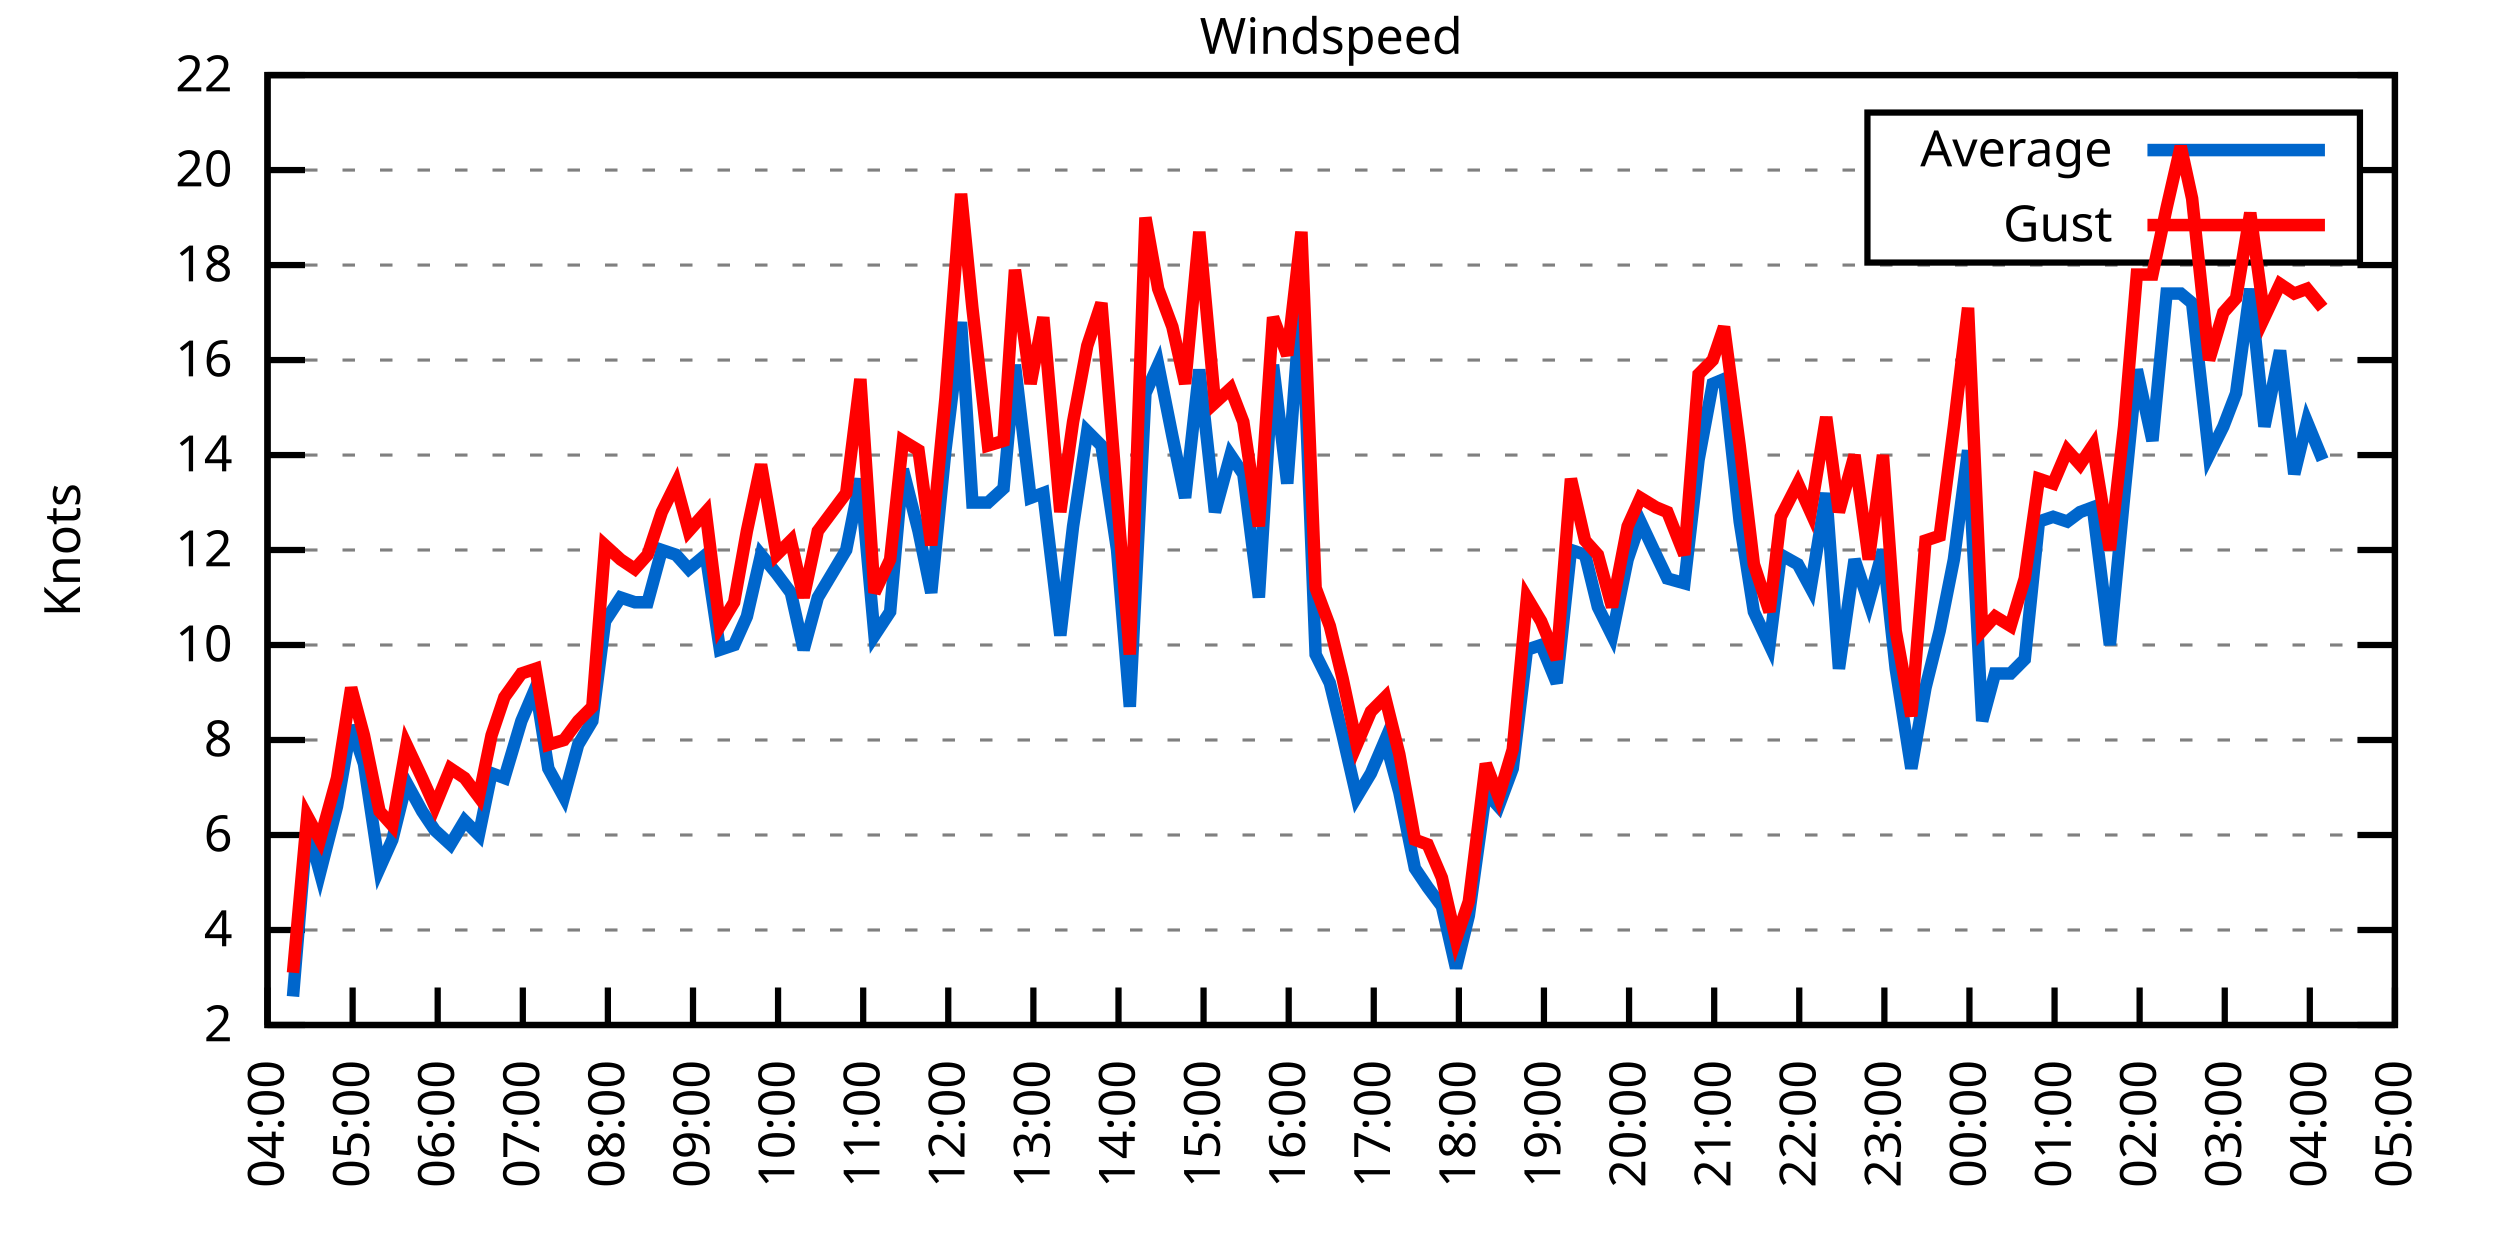
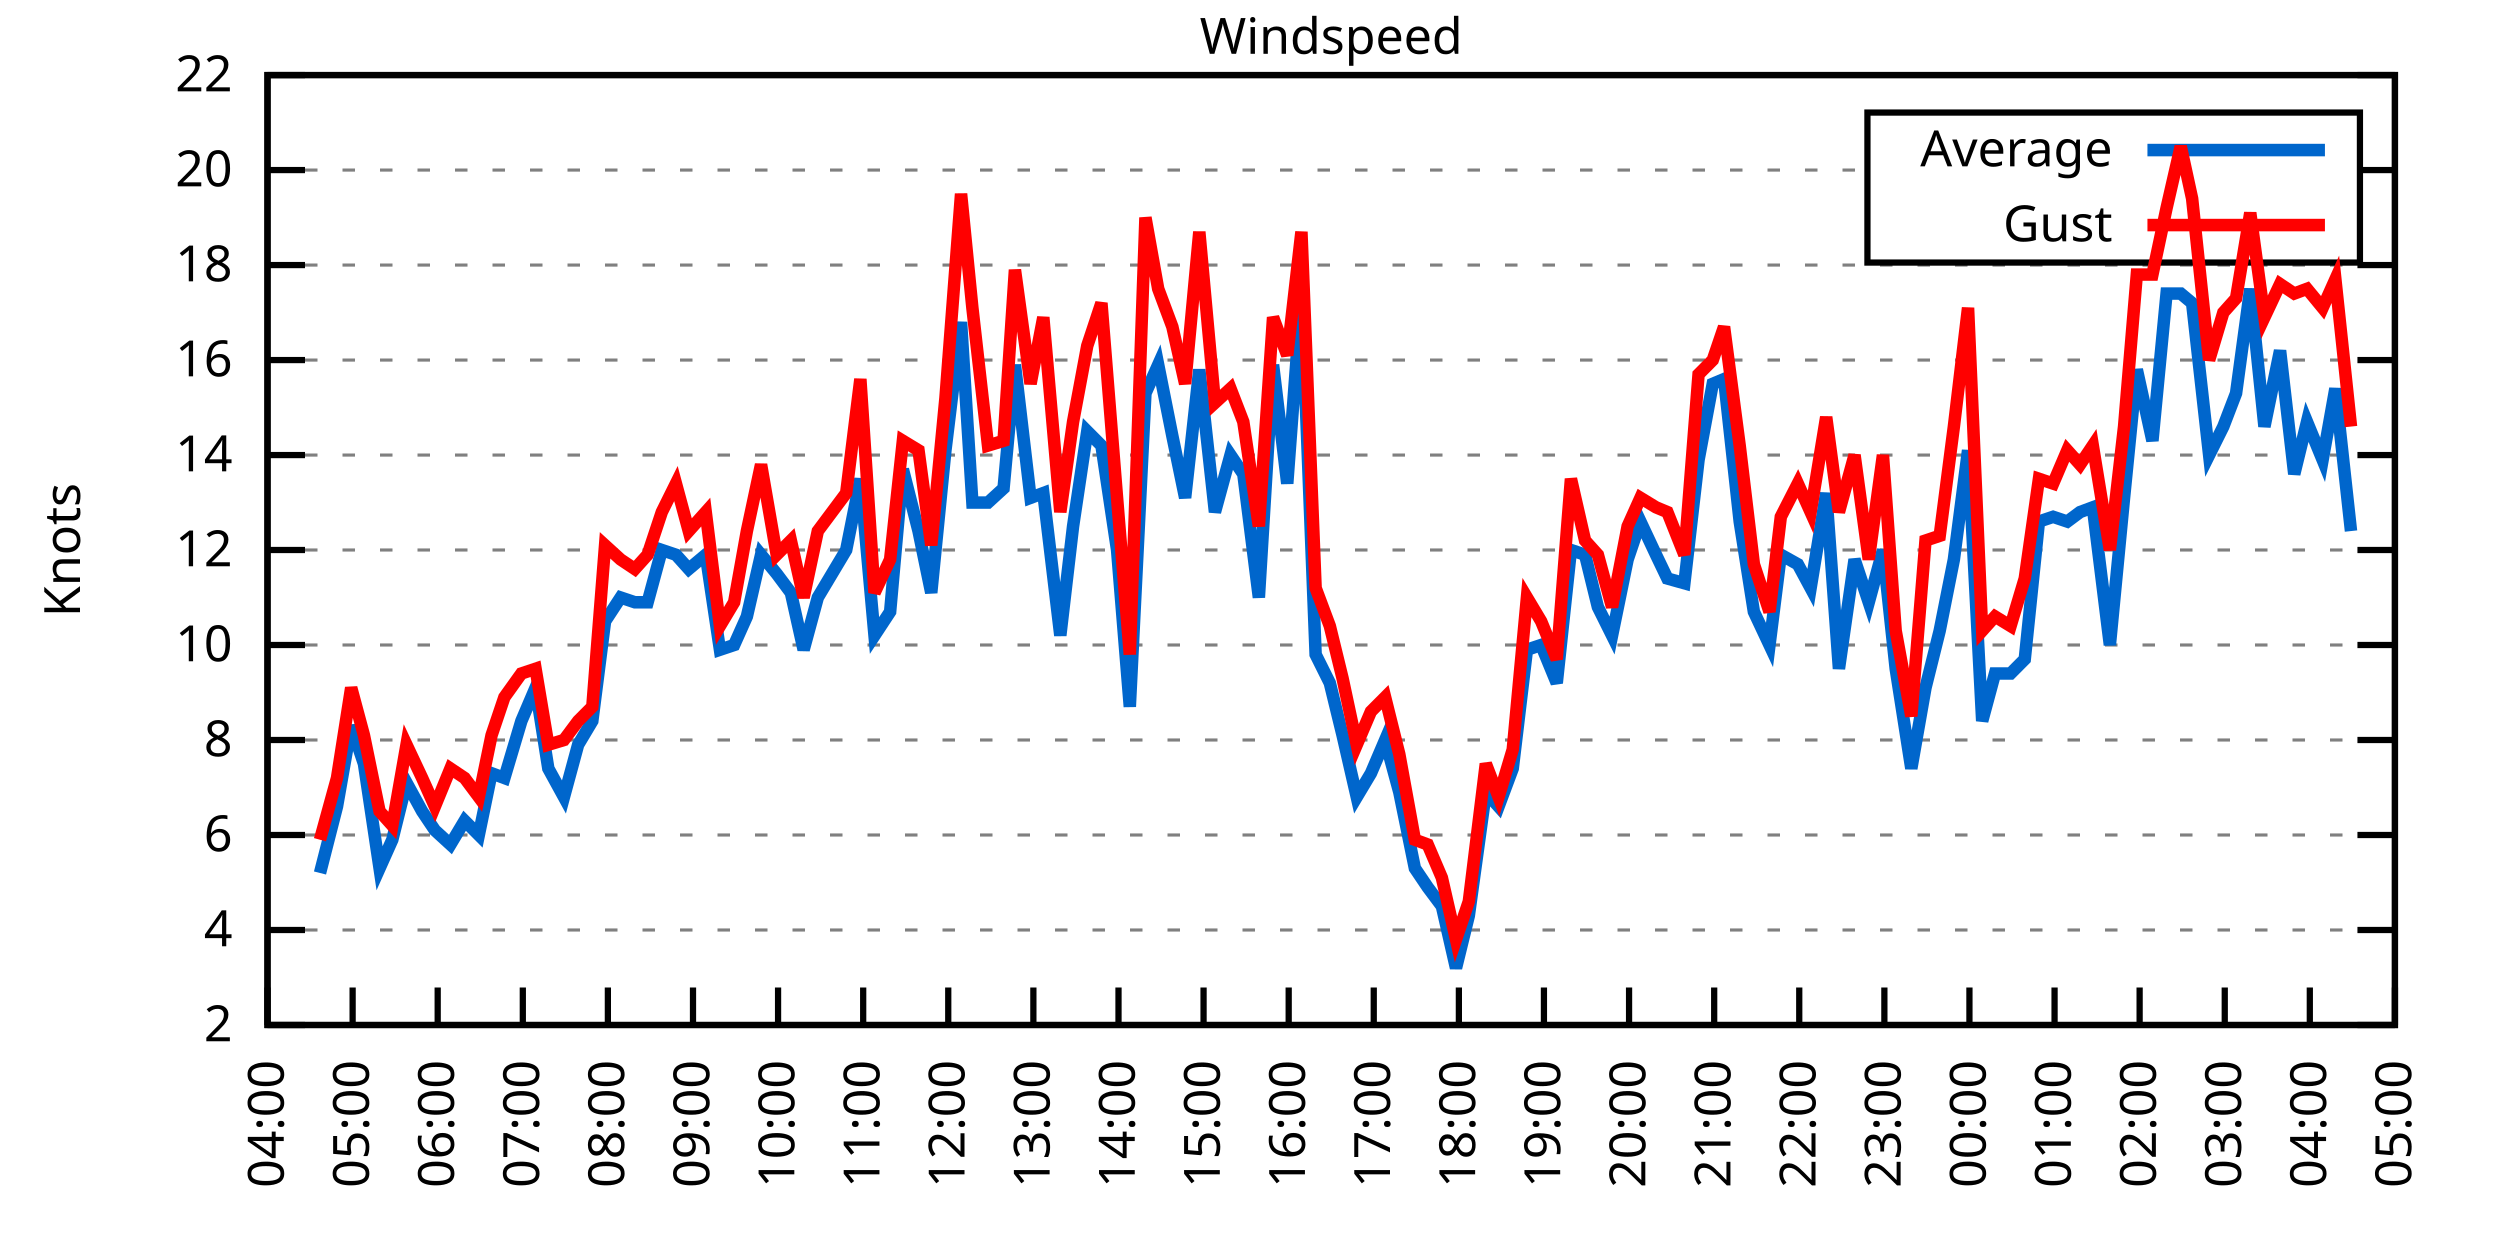
<svg xmlns="http://www.w3.org/2000/svg" xmlns:xlink="http://www.w3.org/1999/xlink" width="400" height="200" viewBox="0 0 400 200">
  <g id="gnuplot_canvas">
    <rect x="0" y="0" width="400" height="200" fill="none" />
    <defs>
      <circle id="gpDot" r="0.5" stroke-width="0.5" stroke="currentColor" />
      <path id="gpPt0" stroke-width="0.333" stroke="currentColor" d="M-1,0 h2 M0,-1 v2" />
      <path id="gpPt1" stroke-width="0.333" stroke="currentColor" d="M-1,-1 L1,1 M1,-1 L-1,1" />
      <path id="gpPt2" stroke-width="0.333" stroke="currentColor" d="M-1,0 L1,0 M0,-1 L0,1 M-1,-1 L1,1 M-1,1 L1,-1" />
      <rect id="gpPt3" stroke-width="0.333" stroke="currentColor" x="-1" y="-1" width="2" height="2" />
      <rect id="gpPt4" stroke-width="0.333" stroke="currentColor" fill="currentColor" x="-1" y="-1" width="2" height="2" />
      <circle id="gpPt5" stroke-width="0.333" stroke="currentColor" cx="0" cy="0" r="1" />
      <use xlink:href="#gpPt5" id="gpPt6" fill="currentColor" stroke="none" />
      <path id="gpPt7" stroke-width="0.333" stroke="currentColor" d="M0,-1.33 L-1.33,0.67 L1.33,0.67 z" />
      <use xlink:href="#gpPt7" id="gpPt8" fill="currentColor" stroke="none" />
      <use xlink:href="#gpPt7" id="gpPt9" stroke="currentColor" transform="rotate(180)" />
      <use xlink:href="#gpPt9" id="gpPt10" fill="currentColor" stroke="none" />
      <use xlink:href="#gpPt3" id="gpPt11" stroke="currentColor" transform="rotate(45)" />
      <use xlink:href="#gpPt11" id="gpPt12" fill="currentColor" stroke="none" />
      <path id="gpPt13" stroke-width="0.333" stroke="currentColor" d="M0,1.330 L1.265,0.411 L0.782,-1.067 L-0.782,-1.076 L-1.265,0.411 z" />
      <use xlink:href="#gpPt13" id="gpPt14" fill="currentColor" stroke="none" />
      <filter id="textbox" filterUnits="objectBoundingBox" x="0" y="0" height="1" width="1">
        <feFlood flood-color="white" flood-opacity="1" result="bgnd" />
        <feComposite in="SourceGraphic" in2="bgnd" operator="atop" />
      </filter>
      <filter id="greybox" filterUnits="objectBoundingBox" x="0" y="0" height="1" width="1">
        <feFlood flood-color="lightgrey" flood-opacity="1" result="grey" />
        <feComposite in="SourceGraphic" in2="grey" operator="atop" />
      </filter>
    </defs>
    <g fill="none" color="white" stroke="currentColor" stroke-width="1.00" stroke-linecap="butt" stroke-linejoin="miter">
</g>
    <g fill="none" color="black" stroke="currentColor" stroke-width="1.00" stroke-linecap="butt" stroke-linejoin="miter">
      <g stroke="none" shape-rendering="crispEdges">
        <polygon fill="rgb(255, 255, 255)" points="42.80,164.00 383.18,164.00 383.18,12.02 42.80,12.02 " />
      </g>
    </g>
    <g fill="none" color="black" stroke="currentColor" stroke-width="1.00" stroke-linecap="butt" stroke-linejoin="miter">
</g>
    <g fill="none" color="black" stroke="black" stroke-width="0.50" stroke-linecap="butt" stroke-linejoin="miter">
</g>
    <g fill="none" color="gray" stroke="currentColor" stroke-width="0.50" stroke-linecap="butt" stroke-linejoin="miter">
      <path stroke="gray" stroke-dasharray="2,4" class="gridline" d="M42.80,164.00 L383.19,164.00  " />
    </g>
    <g fill="none" color="gray" stroke="gray" stroke-width="1.00" stroke-linecap="butt" stroke-linejoin="miter">
</g>
    <g fill="none" color="black" stroke="currentColor" stroke-width="1.00" stroke-linecap="butt" stroke-linejoin="miter">
      <path stroke="black" d="M42.80,164.00 L48.80,164.00 M383.19,164.00 L377.19,164.00  " />
      <g transform="translate(37.20,166.60)" stroke="none" fill="black" font-family="Sans" font-size="8.00" text-anchor="end">
        <text>
          <tspan font-family="Sans"> 2</tspan>
        </text>
      </g>
    </g>
    <g fill="none" color="black" stroke="currentColor" stroke-width="1.00" stroke-linecap="butt" stroke-linejoin="miter">
</g>
    <g fill="none" color="black" stroke="black" stroke-width="0.50" stroke-linecap="butt" stroke-linejoin="miter">
</g>
    <g fill="none" color="gray" stroke="currentColor" stroke-width="0.50" stroke-linecap="butt" stroke-linejoin="miter">
      <path stroke="gray" stroke-dasharray="2,4" class="gridline" d="M42.80,148.80 L383.19,148.80  " />
    </g>
    <g fill="none" color="gray" stroke="gray" stroke-width="1.00" stroke-linecap="butt" stroke-linejoin="miter">
</g>
    <g fill="none" color="black" stroke="currentColor" stroke-width="1.00" stroke-linecap="butt" stroke-linejoin="miter">
      <path stroke="black" d="M42.80,148.80 L48.80,148.80 M383.19,148.80 L377.19,148.80  " />
      <g transform="translate(37.20,151.40)" stroke="none" fill="black" font-family="Sans" font-size="8.00" text-anchor="end">
        <text>
          <tspan font-family="Sans"> 4</tspan>
        </text>
      </g>
    </g>
    <g fill="none" color="black" stroke="currentColor" stroke-width="1.00" stroke-linecap="butt" stroke-linejoin="miter">
</g>
    <g fill="none" color="black" stroke="black" stroke-width="0.50" stroke-linecap="butt" stroke-linejoin="miter">
</g>
    <g fill="none" color="gray" stroke="currentColor" stroke-width="0.50" stroke-linecap="butt" stroke-linejoin="miter">
      <path stroke="gray" stroke-dasharray="2,4" class="gridline" d="M42.80,133.60 L383.19,133.60  " />
    </g>
    <g fill="none" color="gray" stroke="gray" stroke-width="1.00" stroke-linecap="butt" stroke-linejoin="miter">
</g>
    <g fill="none" color="black" stroke="currentColor" stroke-width="1.00" stroke-linecap="butt" stroke-linejoin="miter">
      <path stroke="black" d="M42.80,133.60 L48.80,133.60 M383.19,133.60 L377.19,133.60  " />
      <g transform="translate(37.20,136.20)" stroke="none" fill="black" font-family="Sans" font-size="8.00" text-anchor="end">
        <text>
          <tspan font-family="Sans"> 6</tspan>
        </text>
      </g>
    </g>
    <g fill="none" color="black" stroke="currentColor" stroke-width="1.00" stroke-linecap="butt" stroke-linejoin="miter">
</g>
    <g fill="none" color="black" stroke="black" stroke-width="0.50" stroke-linecap="butt" stroke-linejoin="miter">
</g>
    <g fill="none" color="gray" stroke="currentColor" stroke-width="0.50" stroke-linecap="butt" stroke-linejoin="miter">
      <path stroke="gray" stroke-dasharray="2,4" class="gridline" d="M42.80,118.40 L383.19,118.40  " />
    </g>
    <g fill="none" color="gray" stroke="gray" stroke-width="1.00" stroke-linecap="butt" stroke-linejoin="miter">
</g>
    <g fill="none" color="black" stroke="currentColor" stroke-width="1.00" stroke-linecap="butt" stroke-linejoin="miter">
      <path stroke="black" d="M42.80,118.40 L48.80,118.40 M383.19,118.40 L377.19,118.40  " />
      <g transform="translate(37.20,121.00)" stroke="none" fill="black" font-family="Sans" font-size="8.00" text-anchor="end">
        <text>
          <tspan font-family="Sans"> 8</tspan>
        </text>
      </g>
    </g>
    <g fill="none" color="black" stroke="currentColor" stroke-width="1.00" stroke-linecap="butt" stroke-linejoin="miter">
</g>
    <g fill="none" color="black" stroke="black" stroke-width="0.50" stroke-linecap="butt" stroke-linejoin="miter">
</g>
    <g fill="none" color="gray" stroke="currentColor" stroke-width="0.50" stroke-linecap="butt" stroke-linejoin="miter">
      <path stroke="gray" stroke-dasharray="2,4" class="gridline" d="M42.80,103.20 L383.19,103.20  " />
    </g>
    <g fill="none" color="gray" stroke="gray" stroke-width="1.00" stroke-linecap="butt" stroke-linejoin="miter">
</g>
    <g fill="none" color="black" stroke="currentColor" stroke-width="1.00" stroke-linecap="butt" stroke-linejoin="miter">
      <path stroke="black" d="M42.80,103.20 L48.80,103.20 M383.19,103.20 L377.19,103.20  " />
      <g transform="translate(37.20,105.80)" stroke="none" fill="black" font-family="Sans" font-size="8.00" text-anchor="end">
        <text>
          <tspan font-family="Sans"> 10</tspan>
        </text>
      </g>
    </g>
    <g fill="none" color="black" stroke="currentColor" stroke-width="1.00" stroke-linecap="butt" stroke-linejoin="miter">
</g>
    <g fill="none" color="black" stroke="black" stroke-width="0.50" stroke-linecap="butt" stroke-linejoin="miter">
</g>
    <g fill="none" color="gray" stroke="currentColor" stroke-width="0.50" stroke-linecap="butt" stroke-linejoin="miter">
      <path stroke="gray" stroke-dasharray="2,4" class="gridline" d="M42.80,88.00 L383.19,88.00  " />
    </g>
    <g fill="none" color="gray" stroke="gray" stroke-width="1.00" stroke-linecap="butt" stroke-linejoin="miter">
</g>
    <g fill="none" color="black" stroke="currentColor" stroke-width="1.00" stroke-linecap="butt" stroke-linejoin="miter">
      <path stroke="black" d="M42.80,88.00 L48.80,88.00 M383.19,88.00 L377.19,88.00  " />
      <g transform="translate(37.20,90.60)" stroke="none" fill="black" font-family="Sans" font-size="8.00" text-anchor="end">
        <text>
          <tspan font-family="Sans"> 12</tspan>
        </text>
      </g>
    </g>
    <g fill="none" color="black" stroke="currentColor" stroke-width="1.00" stroke-linecap="butt" stroke-linejoin="miter">
</g>
    <g fill="none" color="black" stroke="black" stroke-width="0.50" stroke-linecap="butt" stroke-linejoin="miter">
</g>
    <g fill="none" color="gray" stroke="currentColor" stroke-width="0.50" stroke-linecap="butt" stroke-linejoin="miter">
      <path stroke="gray" stroke-dasharray="2,4" class="gridline" d="M42.80,72.81 L383.19,72.81  " />
    </g>
    <g fill="none" color="gray" stroke="gray" stroke-width="1.00" stroke-linecap="butt" stroke-linejoin="miter">
</g>
    <g fill="none" color="black" stroke="currentColor" stroke-width="1.00" stroke-linecap="butt" stroke-linejoin="miter">
      <path stroke="black" d="M42.80,72.81 L48.80,72.81 M383.19,72.81 L377.19,72.81  " />
      <g transform="translate(37.20,75.41)" stroke="none" fill="black" font-family="Sans" font-size="8.00" text-anchor="end">
        <text>
          <tspan font-family="Sans"> 14</tspan>
        </text>
      </g>
    </g>
    <g fill="none" color="black" stroke="currentColor" stroke-width="1.00" stroke-linecap="butt" stroke-linejoin="miter">
</g>
    <g fill="none" color="black" stroke="black" stroke-width="0.50" stroke-linecap="butt" stroke-linejoin="miter">
</g>
    <g fill="none" color="gray" stroke="currentColor" stroke-width="0.50" stroke-linecap="butt" stroke-linejoin="miter">
      <path stroke="gray" stroke-dasharray="2,4" class="gridline" d="M42.80,57.61 L383.19,57.61  " />
    </g>
    <g fill="none" color="gray" stroke="gray" stroke-width="1.00" stroke-linecap="butt" stroke-linejoin="miter">
</g>
    <g fill="none" color="black" stroke="currentColor" stroke-width="1.00" stroke-linecap="butt" stroke-linejoin="miter">
      <path stroke="black" d="M42.80,57.61 L48.80,57.61 M383.19,57.61 L377.19,57.61  " />
      <g transform="translate(37.20,60.21)" stroke="none" fill="black" font-family="Sans" font-size="8.00" text-anchor="end">
        <text>
          <tspan font-family="Sans"> 16</tspan>
        </text>
      </g>
    </g>
    <g fill="none" color="black" stroke="currentColor" stroke-width="1.00" stroke-linecap="butt" stroke-linejoin="miter">
</g>
    <g fill="none" color="black" stroke="black" stroke-width="0.50" stroke-linecap="butt" stroke-linejoin="miter">
</g>
    <g fill="none" color="gray" stroke="currentColor" stroke-width="0.50" stroke-linecap="butt" stroke-linejoin="miter">
      <path stroke="gray" stroke-dasharray="2,4" class="gridline" d="M42.80,42.41 L383.19,42.41  " />
    </g>
    <g fill="none" color="gray" stroke="gray" stroke-width="1.00" stroke-linecap="butt" stroke-linejoin="miter">
</g>
    <g fill="none" color="black" stroke="currentColor" stroke-width="1.00" stroke-linecap="butt" stroke-linejoin="miter">
      <path stroke="black" d="M42.80,42.41 L48.80,42.41 M383.19,42.41 L377.19,42.41  " />
      <g transform="translate(37.20,45.01)" stroke="none" fill="black" font-family="Sans" font-size="8.00" text-anchor="end">
        <text>
          <tspan font-family="Sans"> 18</tspan>
        </text>
      </g>
    </g>
    <g fill="none" color="black" stroke="currentColor" stroke-width="1.00" stroke-linecap="butt" stroke-linejoin="miter">
</g>
    <g fill="none" color="black" stroke="black" stroke-width="0.50" stroke-linecap="butt" stroke-linejoin="miter">
</g>
    <g fill="none" color="gray" stroke="currentColor" stroke-width="0.50" stroke-linecap="butt" stroke-linejoin="miter">
      <path stroke="gray" stroke-dasharray="2,4" class="gridline" d="M42.80,27.21 L298.79,27.21 M377.59,27.21 L383.19,27.21  " />
    </g>
    <g fill="none" color="gray" stroke="gray" stroke-width="1.00" stroke-linecap="butt" stroke-linejoin="miter">
</g>
    <g fill="none" color="black" stroke="currentColor" stroke-width="1.00" stroke-linecap="butt" stroke-linejoin="miter">
      <path stroke="black" d="M42.80,27.21 L48.80,27.21 M383.19,27.21 L377.19,27.21  " />
      <g transform="translate(37.20,29.81)" stroke="none" fill="black" font-family="Sans" font-size="8.00" text-anchor="end">
        <text>
          <tspan font-family="Sans"> 20</tspan>
        </text>
      </g>
    </g>
    <g fill="none" color="black" stroke="currentColor" stroke-width="1.00" stroke-linecap="butt" stroke-linejoin="miter">
</g>
    <g fill="none" color="black" stroke="black" stroke-width="0.50" stroke-linecap="butt" stroke-linejoin="miter">
</g>
    <g fill="none" color="gray" stroke="currentColor" stroke-width="0.50" stroke-linecap="butt" stroke-linejoin="miter">
      <path stroke="gray" stroke-dasharray="2,4" class="gridline" d="M42.80,12.01 L383.19,12.01  " />
    </g>
    <g fill="none" color="gray" stroke="gray" stroke-width="1.00" stroke-linecap="butt" stroke-linejoin="miter">
</g>
    <g fill="none" color="black" stroke="currentColor" stroke-width="1.00" stroke-linecap="butt" stroke-linejoin="miter">
      <path stroke="black" d="M42.80,12.01 L48.80,12.01 M383.19,12.01 L377.19,12.01  " />
      <g transform="translate(37.20,14.61)" stroke="none" fill="black" font-family="Sans" font-size="8.00" text-anchor="end">
        <text>
          <tspan font-family="Sans"> 22</tspan>
        </text>
      </g>
    </g>
    <g fill="none" color="black" stroke="currentColor" stroke-width="1.00" stroke-linecap="butt" stroke-linejoin="miter">
      <path stroke="black" d="M42.80,164.00 L42.80,158.00  " />
      <g transform="translate(45.40,169.60) rotate(270.00)" stroke="none" fill="black" font-family="Sans" font-size="8.00" text-anchor="end">
        <text>
          <tspan font-family="Sans">04:00</tspan>
        </text>
      </g>
    </g>
    <g fill="none" color="black" stroke="currentColor" stroke-width="1.00" stroke-linecap="butt" stroke-linejoin="miter">
      <path stroke="black" d="M56.42,164.00 L56.42,158.00  " />
      <g transform="translate(59.02,169.60) rotate(270.00)" stroke="none" fill="black" font-family="Sans" font-size="8.00" text-anchor="end">
        <text>
          <tspan font-family="Sans">05:00</tspan>
        </text>
      </g>
    </g>
    <g fill="none" color="black" stroke="currentColor" stroke-width="1.00" stroke-linecap="butt" stroke-linejoin="miter">
      <path stroke="black" d="M70.03,164.00 L70.03,158.00  " />
      <g transform="translate(72.63,169.60) rotate(270.00)" stroke="none" fill="black" font-family="Sans" font-size="8.00" text-anchor="end">
        <text>
          <tspan font-family="Sans">06:00</tspan>
        </text>
      </g>
    </g>
    <g fill="none" color="black" stroke="currentColor" stroke-width="1.00" stroke-linecap="butt" stroke-linejoin="miter">
      <path stroke="black" d="M83.65,164.00 L83.65,158.00  " />
      <g transform="translate(86.25,169.60) rotate(270.00)" stroke="none" fill="black" font-family="Sans" font-size="8.00" text-anchor="end">
        <text>
          <tspan font-family="Sans">07:00</tspan>
        </text>
      </g>
    </g>
    <g fill="none" color="black" stroke="currentColor" stroke-width="1.00" stroke-linecap="butt" stroke-linejoin="miter">
      <path stroke="black" d="M97.26,164.00 L97.26,158.00  " />
      <g transform="translate(99.86,169.60) rotate(270.00)" stroke="none" fill="black" font-family="Sans" font-size="8.00" text-anchor="end">
        <text>
          <tspan font-family="Sans">08:00</tspan>
        </text>
      </g>
    </g>
    <g fill="none" color="black" stroke="currentColor" stroke-width="1.00" stroke-linecap="butt" stroke-linejoin="miter">
      <path stroke="black" d="M110.88,164.00 L110.88,158.00  " />
      <g transform="translate(113.48,169.60) rotate(270.00)" stroke="none" fill="black" font-family="Sans" font-size="8.00" text-anchor="end">
        <text>
          <tspan font-family="Sans">09:00</tspan>
        </text>
      </g>
    </g>
    <g fill="none" color="black" stroke="currentColor" stroke-width="1.00" stroke-linecap="butt" stroke-linejoin="miter">
      <path stroke="black" d="M124.49,164.00 L124.49,158.00  " />
      <g transform="translate(127.09,169.60) rotate(270.00)" stroke="none" fill="black" font-family="Sans" font-size="8.00" text-anchor="end">
        <text>
          <tspan font-family="Sans">10:00</tspan>
        </text>
      </g>
    </g>
    <g fill="none" color="black" stroke="currentColor" stroke-width="1.00" stroke-linecap="butt" stroke-linejoin="miter">
      <path stroke="black" d="M138.11,164.00 L138.11,158.00  " />
      <g transform="translate(140.71,169.60) rotate(270.00)" stroke="none" fill="black" font-family="Sans" font-size="8.00" text-anchor="end">
        <text>
          <tspan font-family="Sans">11:00</tspan>
        </text>
      </g>
    </g>
    <g fill="none" color="black" stroke="currentColor" stroke-width="1.00" stroke-linecap="butt" stroke-linejoin="miter">
      <path stroke="black" d="M151.72,164.00 L151.72,158.00  " />
      <g transform="translate(154.32,169.60) rotate(270.00)" stroke="none" fill="black" font-family="Sans" font-size="8.00" text-anchor="end">
        <text>
          <tspan font-family="Sans">12:00</tspan>
        </text>
      </g>
    </g>
    <g fill="none" color="black" stroke="currentColor" stroke-width="1.00" stroke-linecap="butt" stroke-linejoin="miter">
      <path stroke="black" d="M165.34,164.00 L165.34,158.00  " />
      <g transform="translate(167.94,169.60) rotate(270.00)" stroke="none" fill="black" font-family="Sans" font-size="8.00" text-anchor="end">
        <text>
          <tspan font-family="Sans">13:00</tspan>
        </text>
      </g>
    </g>
    <g fill="none" color="black" stroke="currentColor" stroke-width="1.00" stroke-linecap="butt" stroke-linejoin="miter">
      <path stroke="black" d="M178.96,164.00 L178.96,158.00  " />
      <g transform="translate(181.56,169.60) rotate(270.00)" stroke="none" fill="black" font-family="Sans" font-size="8.00" text-anchor="end">
        <text>
          <tspan font-family="Sans">14:00</tspan>
        </text>
      </g>
    </g>
    <g fill="none" color="black" stroke="currentColor" stroke-width="1.00" stroke-linecap="butt" stroke-linejoin="miter">
      <path stroke="black" d="M192.57,164.00 L192.57,158.00  " />
      <g transform="translate(195.17,169.60) rotate(270.00)" stroke="none" fill="black" font-family="Sans" font-size="8.00" text-anchor="end">
        <text>
          <tspan font-family="Sans">15:00</tspan>
        </text>
      </g>
    </g>
    <g fill="none" color="black" stroke="currentColor" stroke-width="1.00" stroke-linecap="butt" stroke-linejoin="miter">
      <path stroke="black" d="M206.19,164.00 L206.19,158.00  " />
      <g transform="translate(208.79,169.60) rotate(270.00)" stroke="none" fill="black" font-family="Sans" font-size="8.00" text-anchor="end">
        <text>
          <tspan font-family="Sans">16:00</tspan>
        </text>
      </g>
    </g>
    <g fill="none" color="black" stroke="currentColor" stroke-width="1.00" stroke-linecap="butt" stroke-linejoin="miter">
      <path stroke="black" d="M219.80,164.00 L219.80,158.00  " />
      <g transform="translate(222.40,169.60) rotate(270.00)" stroke="none" fill="black" font-family="Sans" font-size="8.00" text-anchor="end">
        <text>
          <tspan font-family="Sans">17:00</tspan>
        </text>
      </g>
    </g>
    <g fill="none" color="black" stroke="currentColor" stroke-width="1.00" stroke-linecap="butt" stroke-linejoin="miter">
      <path stroke="black" d="M233.42,164.00 L233.42,158.00  " />
      <g transform="translate(236.02,169.60) rotate(270.00)" stroke="none" fill="black" font-family="Sans" font-size="8.00" text-anchor="end">
        <text>
          <tspan font-family="Sans">18:00</tspan>
        </text>
      </g>
    </g>
    <g fill="none" color="black" stroke="currentColor" stroke-width="1.00" stroke-linecap="butt" stroke-linejoin="miter">
      <path stroke="black" d="M247.03,164.00 L247.03,158.00  " />
      <g transform="translate(249.63,169.60) rotate(270.00)" stroke="none" fill="black" font-family="Sans" font-size="8.00" text-anchor="end">
        <text>
          <tspan font-family="Sans">19:00</tspan>
        </text>
      </g>
    </g>
    <g fill="none" color="black" stroke="currentColor" stroke-width="1.00" stroke-linecap="butt" stroke-linejoin="miter">
      <path stroke="black" d="M260.65,164.00 L260.65,158.00  " />
      <g transform="translate(263.25,169.60) rotate(270.00)" stroke="none" fill="black" font-family="Sans" font-size="8.00" text-anchor="end">
        <text>
          <tspan font-family="Sans">20:00</tspan>
        </text>
      </g>
    </g>
    <g fill="none" color="black" stroke="currentColor" stroke-width="1.00" stroke-linecap="butt" stroke-linejoin="miter">
      <path stroke="black" d="M274.27,164.00 L274.27,158.00  " />
      <g transform="translate(276.87,169.60) rotate(270.00)" stroke="none" fill="black" font-family="Sans" font-size="8.00" text-anchor="end">
        <text>
          <tspan font-family="Sans">21:00</tspan>
        </text>
      </g>
    </g>
    <g fill="none" color="black" stroke="currentColor" stroke-width="1.00" stroke-linecap="butt" stroke-linejoin="miter">
      <path stroke="black" d="M287.88,164.00 L287.88,158.00  " />
      <g transform="translate(290.48,169.60) rotate(270.00)" stroke="none" fill="black" font-family="Sans" font-size="8.00" text-anchor="end">
        <text>
          <tspan font-family="Sans">22:00</tspan>
        </text>
      </g>
    </g>
    <g fill="none" color="black" stroke="currentColor" stroke-width="1.00" stroke-linecap="butt" stroke-linejoin="miter">
      <path stroke="black" d="M301.50,164.00 L301.50,158.00  " />
      <g transform="translate(304.10,169.60) rotate(270.00)" stroke="none" fill="black" font-family="Sans" font-size="8.00" text-anchor="end">
        <text>
          <tspan font-family="Sans">23:00</tspan>
        </text>
      </g>
    </g>
    <g fill="none" color="black" stroke="currentColor" stroke-width="1.00" stroke-linecap="butt" stroke-linejoin="miter">
      <path stroke="black" d="M315.11,164.00 L315.11,158.00  " />
      <g transform="translate(317.71,169.60) rotate(270.00)" stroke="none" fill="black" font-family="Sans" font-size="8.00" text-anchor="end">
        <text>
          <tspan font-family="Sans">00:00</tspan>
        </text>
      </g>
    </g>
    <g fill="none" color="black" stroke="currentColor" stroke-width="1.00" stroke-linecap="butt" stroke-linejoin="miter">
      <path stroke="black" d="M328.73,164.00 L328.73,158.00  " />
      <g transform="translate(331.33,169.60) rotate(270.00)" stroke="none" fill="black" font-family="Sans" font-size="8.00" text-anchor="end">
        <text>
          <tspan font-family="Sans">01:00</tspan>
        </text>
      </g>
    </g>
    <g fill="none" color="black" stroke="currentColor" stroke-width="1.00" stroke-linecap="butt" stroke-linejoin="miter">
      <path stroke="black" d="M342.34,164.00 L342.34,158.00  " />
      <g transform="translate(344.94,169.60) rotate(270.00)" stroke="none" fill="black" font-family="Sans" font-size="8.00" text-anchor="end">
        <text>
          <tspan font-family="Sans">02:00</tspan>
        </text>
      </g>
    </g>
    <g fill="none" color="black" stroke="currentColor" stroke-width="1.00" stroke-linecap="butt" stroke-linejoin="miter">
      <path stroke="black" d="M355.96,164.00 L355.96,158.00  " />
      <g transform="translate(358.56,169.60) rotate(270.00)" stroke="none" fill="black" font-family="Sans" font-size="8.00" text-anchor="end">
        <text>
          <tspan font-family="Sans">03:00</tspan>
        </text>
      </g>
    </g>
    <g fill="none" color="black" stroke="currentColor" stroke-width="1.00" stroke-linecap="butt" stroke-linejoin="miter">
      <path stroke="black" d="M369.57,164.00 L369.57,158.00  " />
      <g transform="translate(372.17,169.60) rotate(270.00)" stroke="none" fill="black" font-family="Sans" font-size="8.00" text-anchor="end">
        <text>
          <tspan font-family="Sans">04:00</tspan>
        </text>
      </g>
    </g>
    <g fill="none" color="black" stroke="currentColor" stroke-width="1.00" stroke-linecap="butt" stroke-linejoin="miter">
      <path stroke="black" d="M383.19,164.00 L383.19,158.00  " />
      <g transform="translate(385.79,169.60) rotate(270.00)" stroke="none" fill="black" font-family="Sans" font-size="8.00" text-anchor="end">
        <text>
          <tspan font-family="Sans">05:00</tspan>
        </text>
      </g>
    </g>
    <g fill="none" color="black" stroke="currentColor" stroke-width="1.00" stroke-linecap="butt" stroke-linejoin="miter">
</g>
    <g fill="none" color="black" stroke="currentColor" stroke-width="1.00" stroke-linecap="butt" stroke-linejoin="miter">
      <path stroke="black" d="M42.80,12.01 L42.80,164.00 L383.19,164.00 L383.19,12.01 L42.80,12.01 Z  " />
    </g>
    <g fill="none" color="black" stroke="currentColor" stroke-width="1.00" stroke-linecap="butt" stroke-linejoin="miter">
</g>
    <g fill="none" color="black" stroke="currentColor" stroke-width="1.00" stroke-linecap="butt" stroke-linejoin="miter">
      <path stroke="black" d="M298.79,42.01 L298.79,18.01 L377.59,18.01 L377.59,42.01 L298.79,42.01 Z  " />
    </g>
    <g id="Windspeed_plot_1">
      <g fill="none" color="white" stroke="black" stroke-width="2.00" stroke-linecap="butt" stroke-linejoin="miter">
</g>
      <g fill="none" color="black" stroke="currentColor" stroke-width="2.00" stroke-linecap="butt" stroke-linejoin="miter">
        <g transform="translate(337.99,26.61)" stroke="none" fill="black" font-family="Sans" font-size="8.00" text-anchor="end">
          <text>
            <tspan font-family="Sans">Average</tspan>
          </text>
        </g>
      </g>
      <g fill="none" color="black" stroke="currentColor" stroke-width="2.00" stroke-linecap="butt" stroke-linejoin="miter">
-         <path stroke="rgb(  0, 102, 204)" d="M343.59,24.01 L371.99,24.01 M46.88,159.44 L49.15,132.08 L51.20,139.68 L53.92,129.04 L56.19,116.12 L58.23,122.20   L60.73,138.92 L62.77,134.36 L65.04,125.24 L67.54,129.80 L69.58,132.84 L72.07,135.12 L74.34,131.32 L76.61,133.60   L78.65,123.72 L80.70,124.48 L83.42,115.36 L85.69,110.04 L87.73,122.96 L90.23,127.52 L92.50,119.16 L94.77,115.36   L96.81,99.40 L99.30,95.60 L101.57,96.36 L103.62,96.36 L105.89,88.00 L108.15,88.76 L110.20,91.04 L112.92,88.76   L115.19,103.96 L117.46,103.20 L119.50,98.64 L121.77,88.76 L124.27,91.80 L126.54,94.84 L128.58,103.96 L130.85,95.60   L135.39,88.00 L137.66,76.61 L139.92,101.68 L142.42,97.88 L144.46,75.09 L146.96,84.97 L149.00,94.84 L151.27,72.05   L153.77,51.53 L155.58,80.41 L158.08,80.41 L160.57,78.13 L162.39,58.37 L164.89,79.65 L166.93,78.89 L169.65,101.68   L171.69,84.21 L173.96,69.01 L176.23,71.29 L178.73,88.00 L180.77,113.08 L183.27,62.93 L185.31,58.37 L187.58,69.77   L189.62,79.65 L191.89,59.13 L194.39,81.93 L196.88,72.81 L198.93,75.85 L201.42,95.60 L203.69,58.37 L205.96,77.37   L208.23,46.97 L210.50,104.72 L212.77,109.28 L214.81,117.64 L217.08,127.52 L219.35,123.72 L221.62,118.40 L223.89,126.76   L226.38,138.92 L228.43,141.96 L230.70,145.00 L232.96,154.88 L235.01,146.52 L237.73,126.76 L239.77,129.04 L242.04,122.96   L244.31,103.96 L246.58,103.20 L249.08,109.28 L251.35,88.00 L253.61,88.76 L255.66,97.12 L257.93,101.68 L260.42,89.52   L262.47,83.45 L264.96,88.76 L266.78,92.56 L269.50,93.32 L271.77,73.57 L274.04,61.41 L275.85,60.65 L278.35,83.45   L280.62,97.88 L283.12,103.20 L284.93,88.76 L287.65,90.28 L289.70,94.08 L292.19,78.89 L294.23,107.00 L296.73,89.52   L299.00,96.36 L301.27,88.00 L303.31,107.00 L305.81,122.96 L308.08,110.04 L310.35,100.92 L312.62,89.52 L314.89,72.05   L317.15,115.36 L319.20,107.76 L321.69,107.76 L323.96,105.48 L326.23,83.45 L328.50,82.69 L330.77,83.45 L332.81,81.93   L334.85,81.17 L337.58,103.20 L339.85,79.65 L341.89,59.13 L344.39,70.53 L346.65,46.97 L348.92,46.97 L350.74,48.49   L353.46,72.81 L355.73,68.25 L357.77,62.93 L360.04,46.21 L362.31,68.25 L364.81,56.09 L367.08,75.85 L369.12,67.49   L371.62,73.57  " />
+         <path stroke="rgb(  0, 102, 204)" d="M343.59,24.01 L371.99,24.01 M51.20,139.68 L53.92,129.04 L56.19,116.12 L58.23,122.20 L60.73,138.92 L62.77,134.36   L65.04,125.24 L67.54,129.80 L69.58,132.84 L72.07,135.12 L74.34,131.32 L76.61,133.60 L78.65,123.72 L80.70,124.48   L83.42,115.36 L85.69,110.04 L87.73,122.96 L90.23,127.52 L92.50,119.16 L94.77,115.36 L96.81,99.40 L99.30,95.60   L101.57,96.36 L103.62,96.36 L105.89,88.00 L108.15,88.76 L110.20,91.04 L112.92,88.76 L115.19,103.96 L117.46,103.20   L119.50,98.64 L121.77,88.76 L124.27,91.80 L126.54,94.84 L128.58,103.96 L130.85,95.60 L135.39,88.00 L137.66,76.61   L139.92,101.68 L142.42,97.88 L144.46,75.09 L146.96,84.97 L149.00,94.84 L151.27,72.05 L153.77,51.53 L155.58,80.41   L158.08,80.41 L160.57,78.13 L162.39,58.37 L164.89,79.65 L166.93,78.89 L169.65,101.68 L171.69,84.21 L173.96,69.01   L176.23,71.29 L178.73,88.00 L180.77,113.08 L183.27,62.93 L185.31,58.37 L187.58,69.77 L189.62,79.65 L191.89,59.13   L194.39,81.93 L196.88,72.81 L198.93,75.85 L201.42,95.60 L203.69,58.37 L205.96,77.37 L208.23,46.97 L210.50,104.72   L212.77,109.28 L214.81,117.64 L217.08,127.52 L219.35,123.72 L221.62,118.40 L223.89,126.76 L226.38,138.92 L228.43,141.96   L230.70,145.00 L232.96,154.88 L235.01,146.52 L237.73,126.76 L239.77,129.04 L242.04,122.96 L244.31,103.96 L246.58,103.20   L249.08,109.28 L251.35,88.00 L253.61,88.76 L255.66,97.12 L257.93,101.68 L260.42,89.52 L262.47,83.45 L264.96,88.76   L266.78,92.56 L269.50,93.32 L271.77,73.57 L274.04,61.41 L275.85,60.65 L278.35,83.45 L280.62,97.88 L283.12,103.20   L284.93,88.76 L287.65,90.28 L289.70,94.08 L292.19,78.89 L294.23,107.00 L296.73,89.52 L299.00,96.36 L301.27,88.00   L303.31,107.00 L305.81,122.96 L308.08,110.04 L310.35,100.92 L312.62,89.52 L314.89,72.05 L317.15,115.36 L319.20,107.76   L321.69,107.76 L323.96,105.48 L326.23,83.45 L328.50,82.69 L330.77,83.45 L332.81,81.93 L334.85,81.17 L337.58,103.20   L339.85,79.65 L341.89,59.13 L344.39,70.53 L346.65,46.97 L348.92,46.97 L350.74,48.49 L353.46,72.81 L355.73,68.25   L357.77,62.93 L360.04,46.21 L362.31,68.25 L364.81,56.09 L367.08,75.85 L369.12,67.49 L371.62,73.57 L373.66,62.17   L376.16,84.97  " />
      </g>
    </g>
    <g id="Windspeed_plot_2">
      <g fill="none" color="black" stroke="currentColor" stroke-width="2.00" stroke-linecap="butt" stroke-linejoin="miter">
        <g transform="translate(337.99,38.61)" stroke="none" fill="black" font-family="Sans" font-size="8.00" text-anchor="end">
          <text>
            <tspan font-family="Sans">Gust</tspan>
          </text>
        </g>
      </g>
      <g fill="none" color="black" stroke="currentColor" stroke-width="2.00" stroke-linecap="butt" stroke-linejoin="miter">
-         <path stroke="rgb(255,   0,   0)" d="M343.59,36.01 L371.99,36.01 M46.88,155.64 L49.15,130.56 L51.20,134.36 L53.92,124.48 L56.19,110.04 L58.23,117.64   L60.73,129.80 L62.77,132.08 L65.04,119.16 L67.54,124.48 L69.58,129.04 L72.07,122.96 L74.34,124.48 L76.61,127.52   L78.65,117.64 L80.70,111.56 L83.42,107.76 L85.69,107.00 L87.73,119.16 L90.23,118.40 L92.50,115.36 L94.77,113.08   L96.81,87.25 L99.30,89.52 L101.57,91.04 L103.62,88.76 L105.89,81.93 L108.15,77.37 L110.20,84.97 L112.92,81.93   L115.19,100.16 L117.46,96.36 L119.50,84.97 L121.77,74.33 L124.27,88.76 L126.54,86.49 L128.58,95.60 L130.85,84.97   L135.39,78.89 L137.66,60.65 L139.92,94.84 L142.42,89.52 L144.46,70.53 L146.96,72.05 L149.00,87.25 L151.27,63.69   L153.77,31.01 L155.58,49.25 L158.08,71.29 L160.57,70.53 L162.39,43.17 L164.89,61.41 L166.93,50.77 L169.65,81.93   L171.69,67.49 L173.96,55.33 L176.23,48.49 L178.73,79.65 L180.77,104.72 L183.27,34.81 L185.31,46.21 L187.58,52.29   L189.62,61.41 L191.89,37.09 L194.39,64.45 L196.88,62.17 L198.93,67.49 L201.42,84.21 L203.69,50.77 L205.96,56.85   L208.23,37.09 L210.50,94.08 L212.77,100.16 L214.81,108.52 L217.08,119.16 L219.35,113.84 L221.62,111.56 L223.89,120.68   L226.38,134.36 L228.43,135.12 L230.70,140.44 L232.96,150.32 L235.01,144.24 L237.73,122.20 L239.77,127.52 L242.04,119.92   L244.31,95.60 L246.58,99.40 L249.08,105.48 L251.35,76.61 L253.61,86.49 L255.66,88.76 L257.93,97.12 L260.42,84.21   L262.47,79.65 L264.96,81.17 L266.78,81.93 L269.50,88.76 L271.77,59.89 L274.04,57.61 L275.85,52.29 L278.35,71.29   L280.62,90.28 L283.12,97.88 L284.93,82.69 L287.65,77.37 L289.70,81.93 L292.19,66.73 L294.23,81.93 L296.73,72.81   L299.00,89.52 L301.27,72.81 L303.31,100.92 L305.81,114.60 L308.08,86.49 L310.35,85.73 L312.62,68.25 L314.89,49.25   L317.15,100.92 L319.20,98.64 L321.69,100.16 L323.96,92.56 L326.23,76.61 L328.50,77.37 L330.77,72.05 L332.81,74.33   L334.85,71.29 L337.58,88.00 L339.85,68.25 L341.89,43.93 L344.39,43.93 L346.65,33.29 L348.92,23.41 L350.74,31.77   L353.46,57.61 L355.73,50.01 L357.77,47.73 L360.04,34.05 L362.31,50.77 L364.81,45.45 L367.08,46.97 L369.12,46.21   L371.62,49.25  " />
+         <path stroke="rgb(255,   0,   0)" d="M343.59,36.01 L371.99,36.01 M51.20,134.36 L53.92,124.48 L56.19,110.04 L58.23,117.64 L60.73,129.80 L62.77,132.08   L65.04,119.16 L67.54,124.48 L69.58,129.04 L72.07,122.96 L74.34,124.48 L76.61,127.52 L78.65,117.64 L80.70,111.56   L83.42,107.76 L85.69,107.00 L87.73,119.16 L90.23,118.40 L92.50,115.36 L94.77,113.08 L96.81,87.25 L99.30,89.52   L101.57,91.04 L103.62,88.76 L105.89,81.93 L108.15,77.37 L110.20,84.97 L112.92,81.93 L115.19,100.16 L117.46,96.36   L119.50,84.97 L121.77,74.33 L124.27,88.76 L126.54,86.49 L128.58,95.60 L130.85,84.97 L135.39,78.89 L137.66,60.65   L139.92,94.84 L142.42,89.52 L144.46,70.53 L146.96,72.05 L149.00,87.25 L151.27,63.69 L153.77,31.01 L155.58,49.25   L158.08,71.29 L160.57,70.53 L162.39,43.17 L164.89,61.41 L166.93,50.77 L169.65,81.93 L171.69,67.49 L173.96,55.33   L176.23,48.49 L178.73,79.65 L180.77,104.72 L183.27,34.81 L185.31,46.21 L187.58,52.29 L189.62,61.41 L191.89,37.09   L194.39,64.45 L196.88,62.17 L198.93,67.49 L201.42,84.21 L203.69,50.77 L205.96,56.85 L208.23,37.09 L210.50,94.08   L212.77,100.16 L214.81,108.52 L217.08,119.16 L219.35,113.84 L221.62,111.56 L223.89,120.68 L226.38,134.36 L228.43,135.12   L230.70,140.44 L232.96,150.32 L235.01,144.24 L237.73,122.20 L239.77,127.52 L242.04,119.92 L244.31,95.60 L246.58,99.40   L249.08,105.48 L251.35,76.61 L253.61,86.49 L255.66,88.76 L257.93,97.12 L260.42,84.21 L262.47,79.65 L264.96,81.17   L266.78,81.93 L269.50,88.76 L271.77,59.89 L274.04,57.61 L275.85,52.29 L278.35,71.29 L280.62,90.28 L283.12,97.88   L284.93,82.69 L287.65,77.37 L289.70,81.93 L292.19,66.73 L294.23,81.93 L296.73,72.81 L299.00,89.52 L301.27,72.81   L303.31,100.92 L305.81,114.60 L308.08,86.49 L310.35,85.73 L312.62,68.25 L314.89,49.25 L317.15,100.92 L319.20,98.64   L321.69,100.16 L323.96,92.56 L326.23,76.61 L328.50,77.37 L330.77,72.05 L332.81,74.33 L334.85,71.29 L337.58,88.00   L339.85,68.25 L341.89,43.93 L344.39,43.93 L346.65,33.29 L348.92,23.41 L350.74,31.77 L353.46,57.61 L355.73,50.01   L357.77,47.73 L360.04,34.05 L362.31,50.77 L364.81,45.45 L367.08,46.97 L369.12,46.21 L371.62,49.25 L373.66,44.69   L376.16,68.25  " />
      </g>
    </g>
    <g fill="none" color="black" stroke="currentColor" stroke-width="2.00" stroke-linecap="butt" stroke-linejoin="miter">
</g>
    <g fill="none" color="black" stroke="black" stroke-width="1.00" stroke-linecap="butt" stroke-linejoin="miter">
</g>
    <g fill="none" color="black" stroke="currentColor" stroke-width="1.00" stroke-linecap="butt" stroke-linejoin="miter">
      <path stroke="black" d="M42.80,12.01 L42.80,164.00 L383.19,164.00 L383.19,12.01 L42.80,12.01 Z  " />
      <g transform="translate(12.80,88.01) rotate(270.00)" stroke="none" fill="black" font-family="Sans" font-size="8.00" text-anchor="middle">
        <text>
          <tspan font-family="Sans">Knots</tspan>
        </text>
      </g>
    </g>
    <g fill="none" color="black" stroke="currentColor" stroke-width="1.00" stroke-linecap="butt" stroke-linejoin="miter">
</g>
    <g fill="none" color="black" stroke="currentColor" stroke-width="1.00" stroke-linecap="butt" stroke-linejoin="miter">
      <g transform="translate(212.99,8.61)" stroke="none" fill="black" font-family="Sans" font-size="8.00" text-anchor="middle">
        <text>
          <tspan font-family="Sans">Windspeed</tspan>
        </text>
      </g>
    </g>
    <g fill="none" color="black" stroke="currentColor" stroke-width="1.00" stroke-linecap="butt" stroke-linejoin="miter">
</g>
  </g>
</svg>
